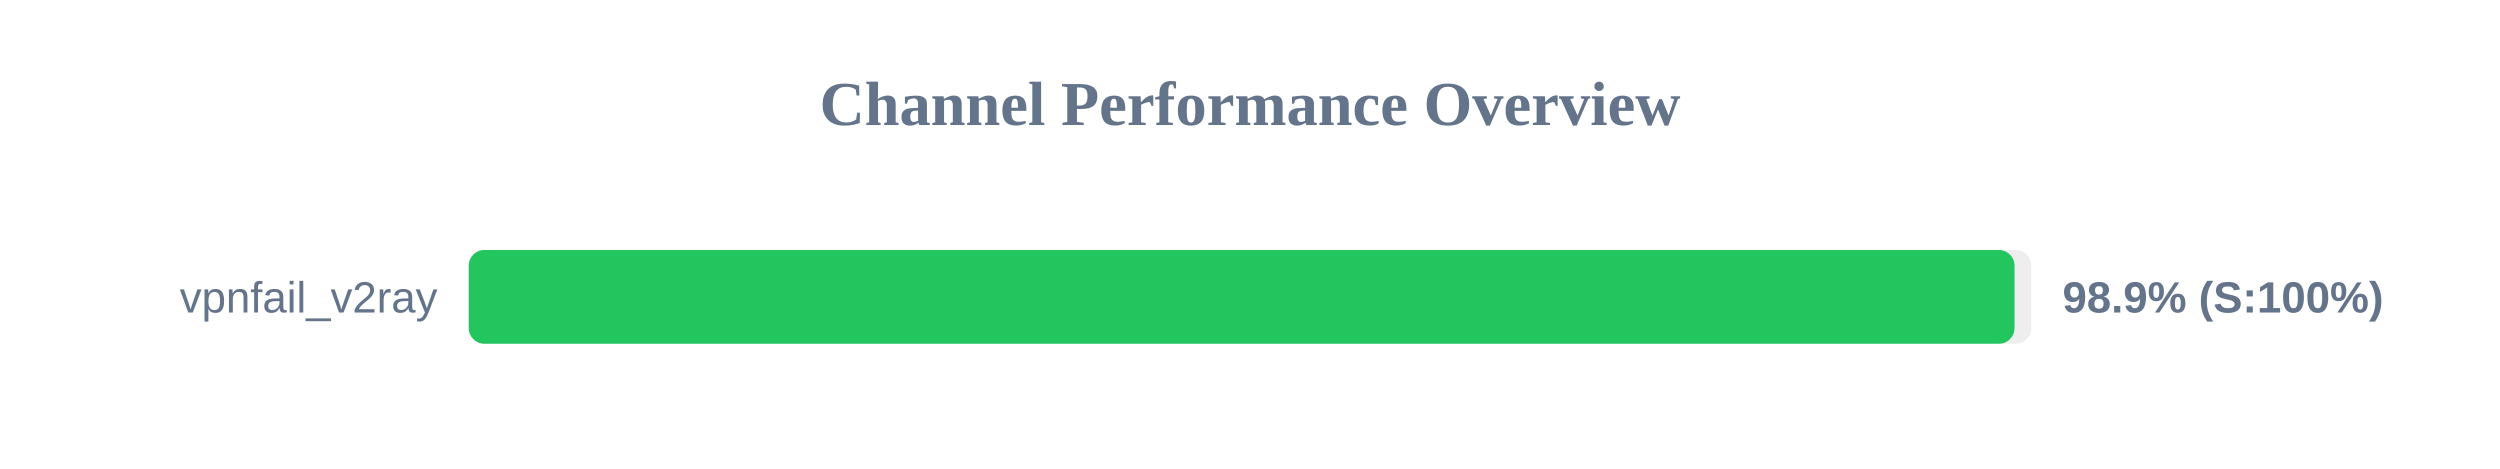
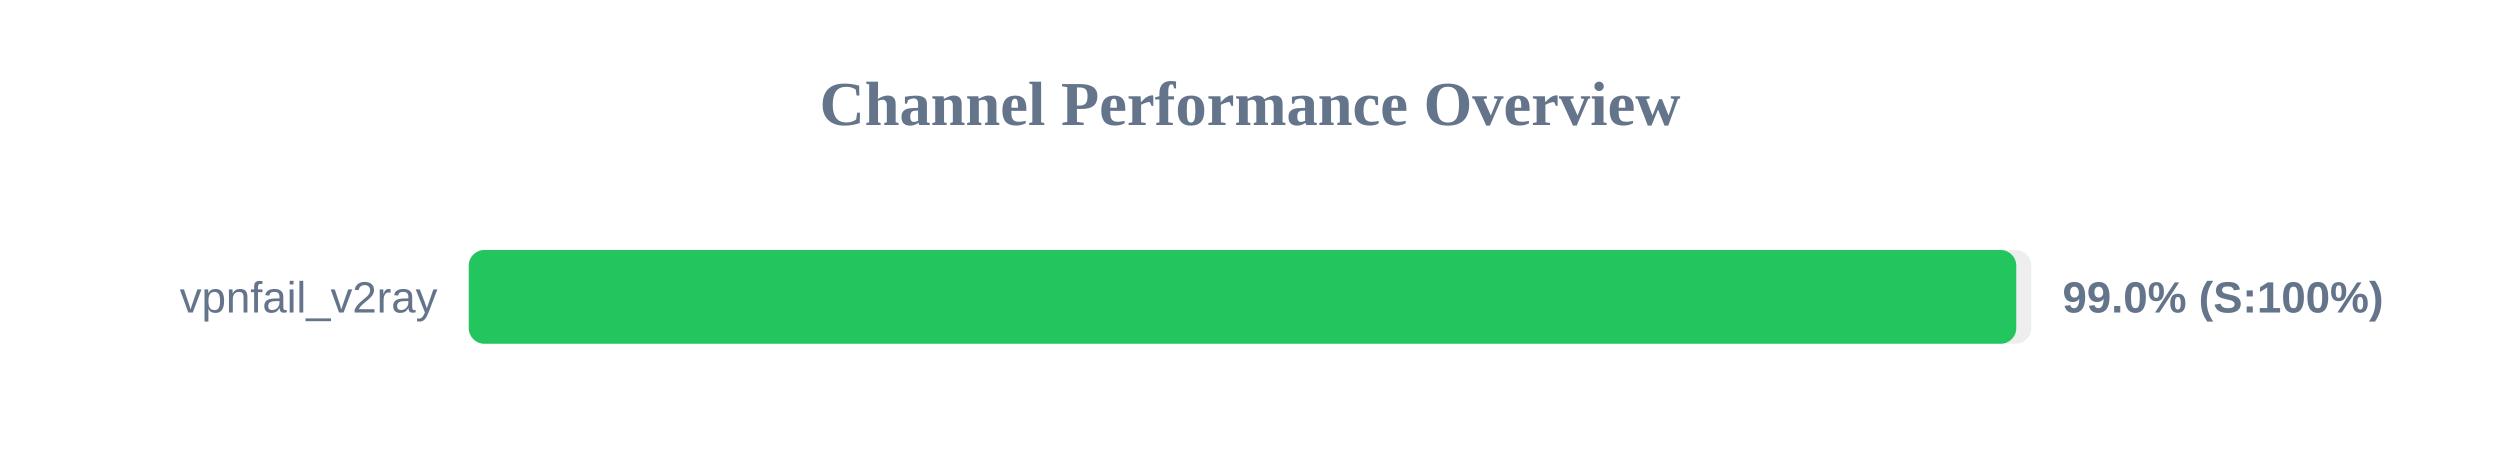
<svg xmlns="http://www.w3.org/2000/svg" width="800" height="150" version="1.1">
  <style>
        .row { font: 14px Arial; fill: #64748b; }
        .score { font: bold 14px Arial; fill: #64748b; }
    </style>
  <text x="400" y="40" text-anchor="middle" font-size="20px" font-weight="bold" fill="#64748b">Channel Performance Overview</text>
  <rect x="150" y="80" width="500" height="30" fill="#eee" rx="5" />
-   <rect x="150" y="80" width="494.65" height="30" fill="#22c55e" rx="5" />
+   <rect x="150" y="80" width="495.2" height="30" fill="#22c55e" rx="5" />
  <text x="140" y="100" text-anchor="end" class="row">vpnfail_v2ray</text>
-   <text x="660" y="100" text-anchor="start" class="score">98.9% (S:100%)</text>
+   <text x="660" y="100" text-anchor="start" class="score">99.0% (S:100%)</text>
</svg>
